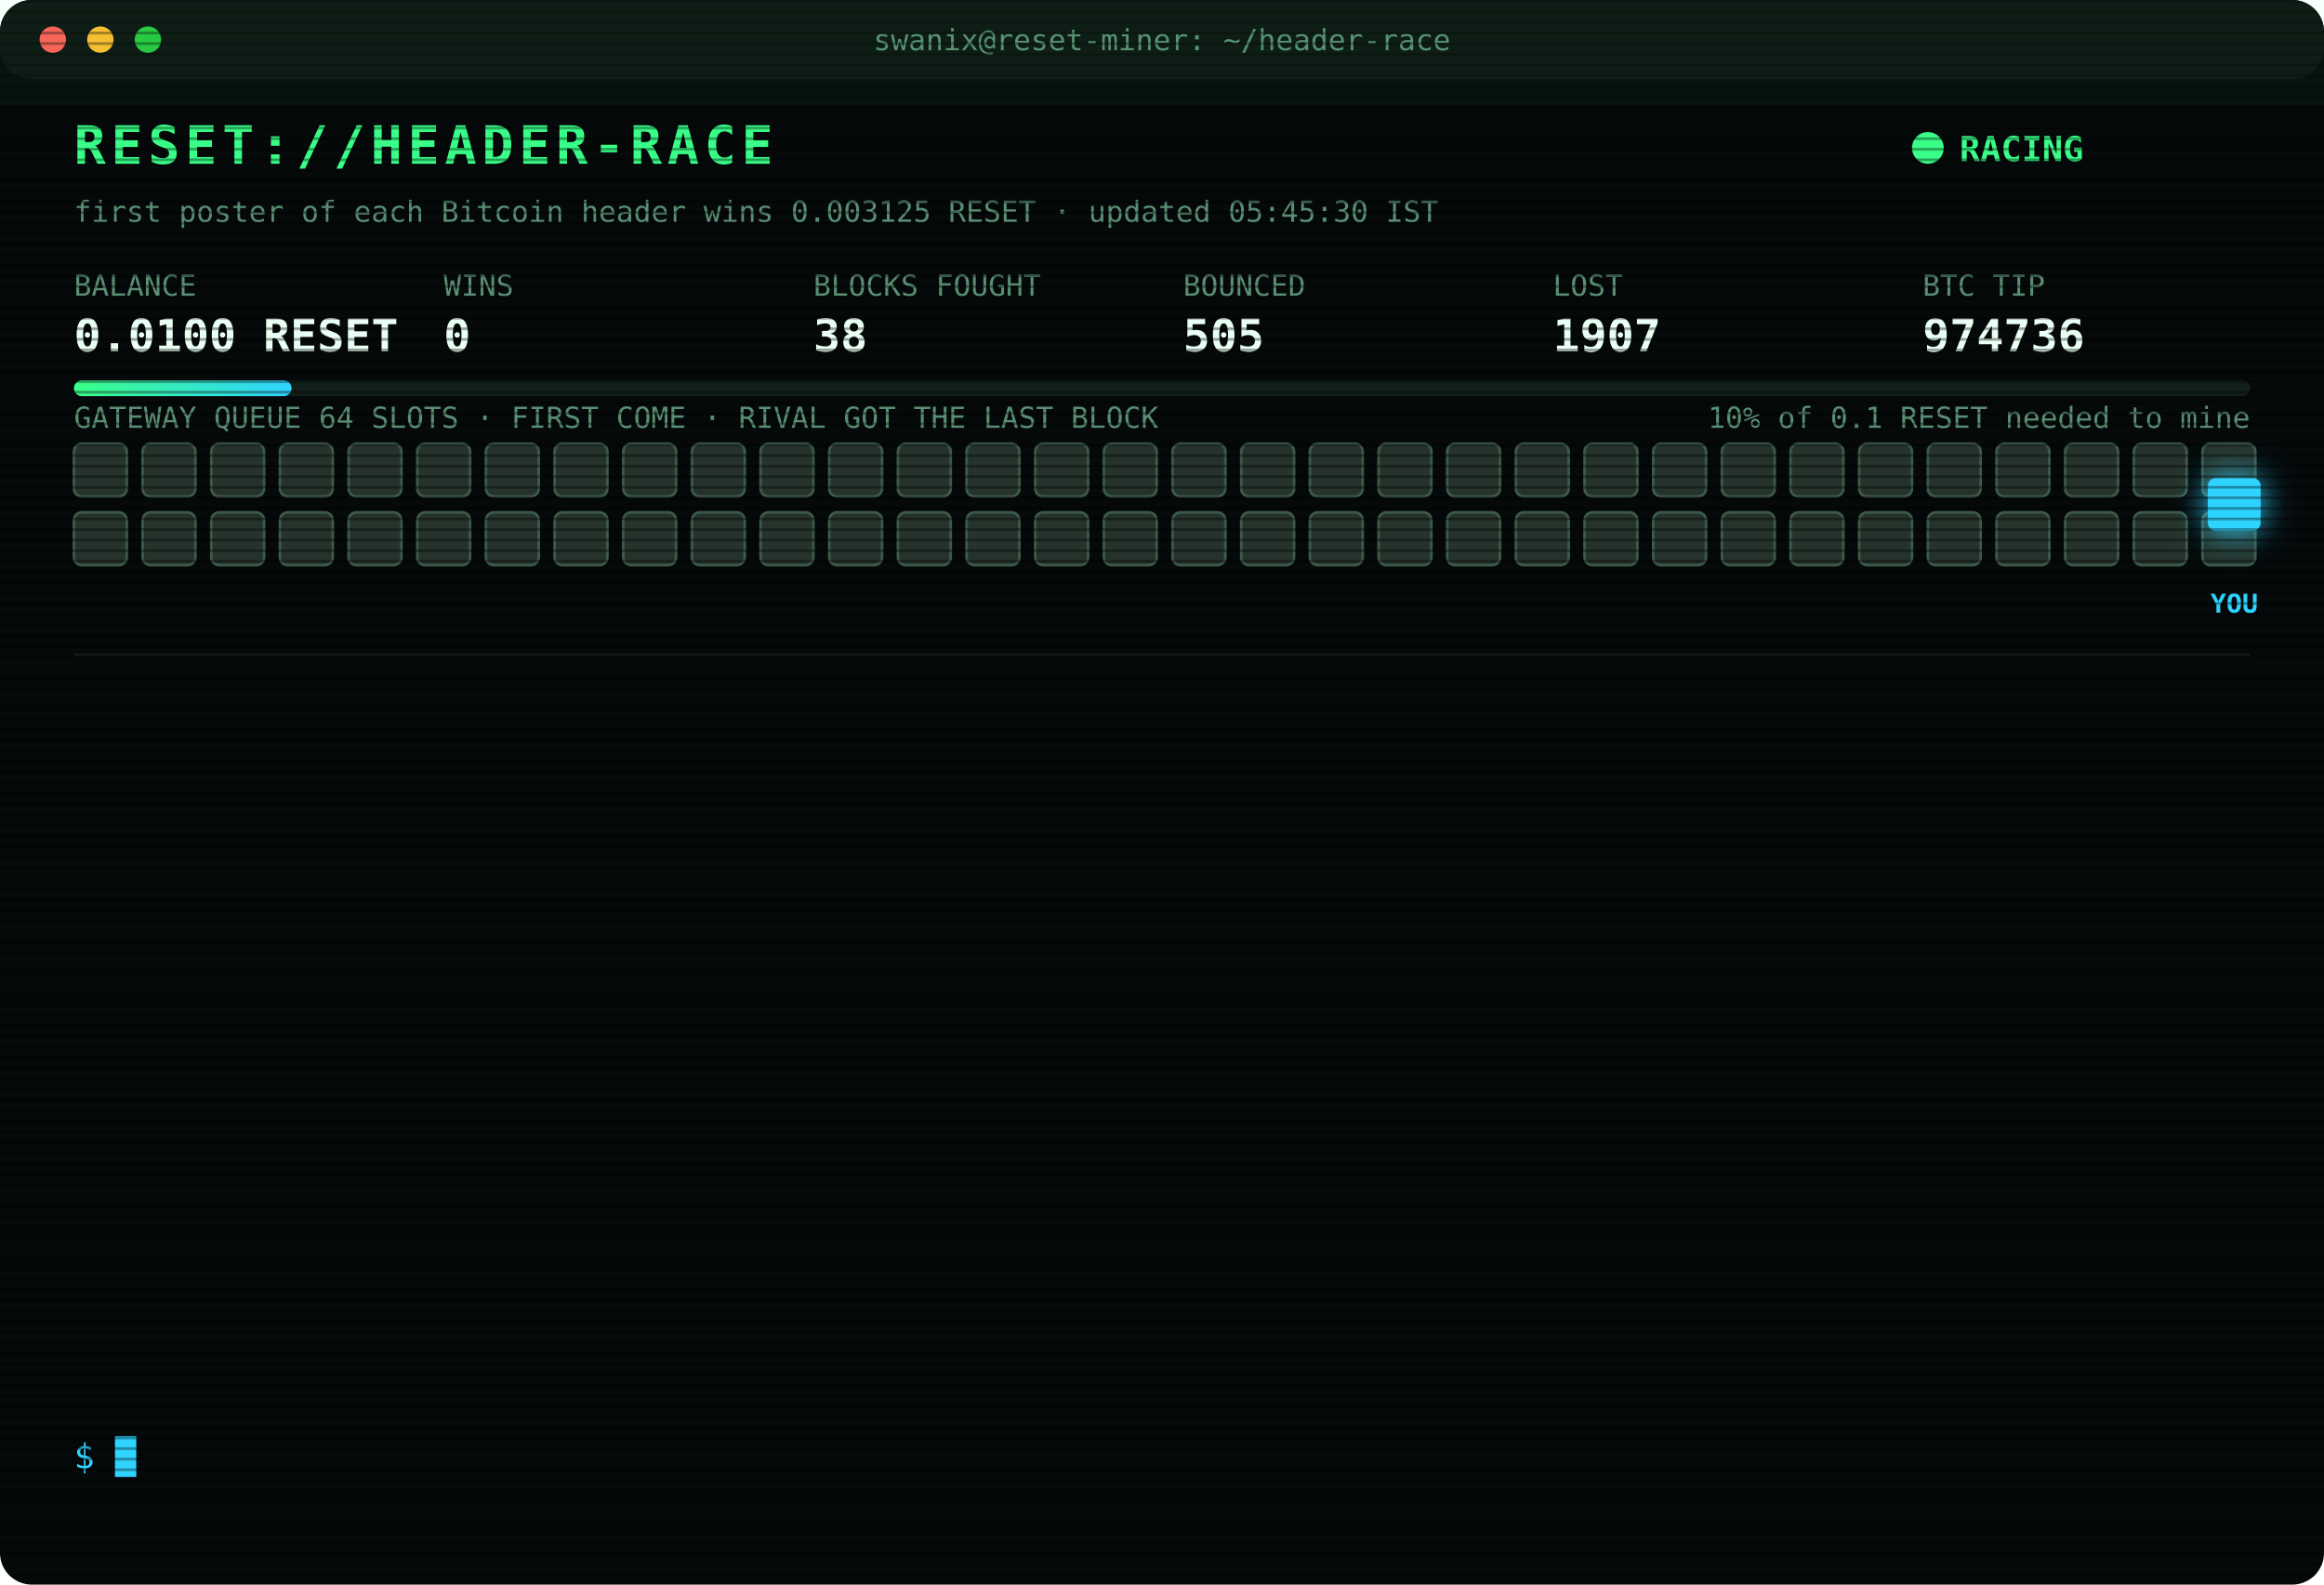
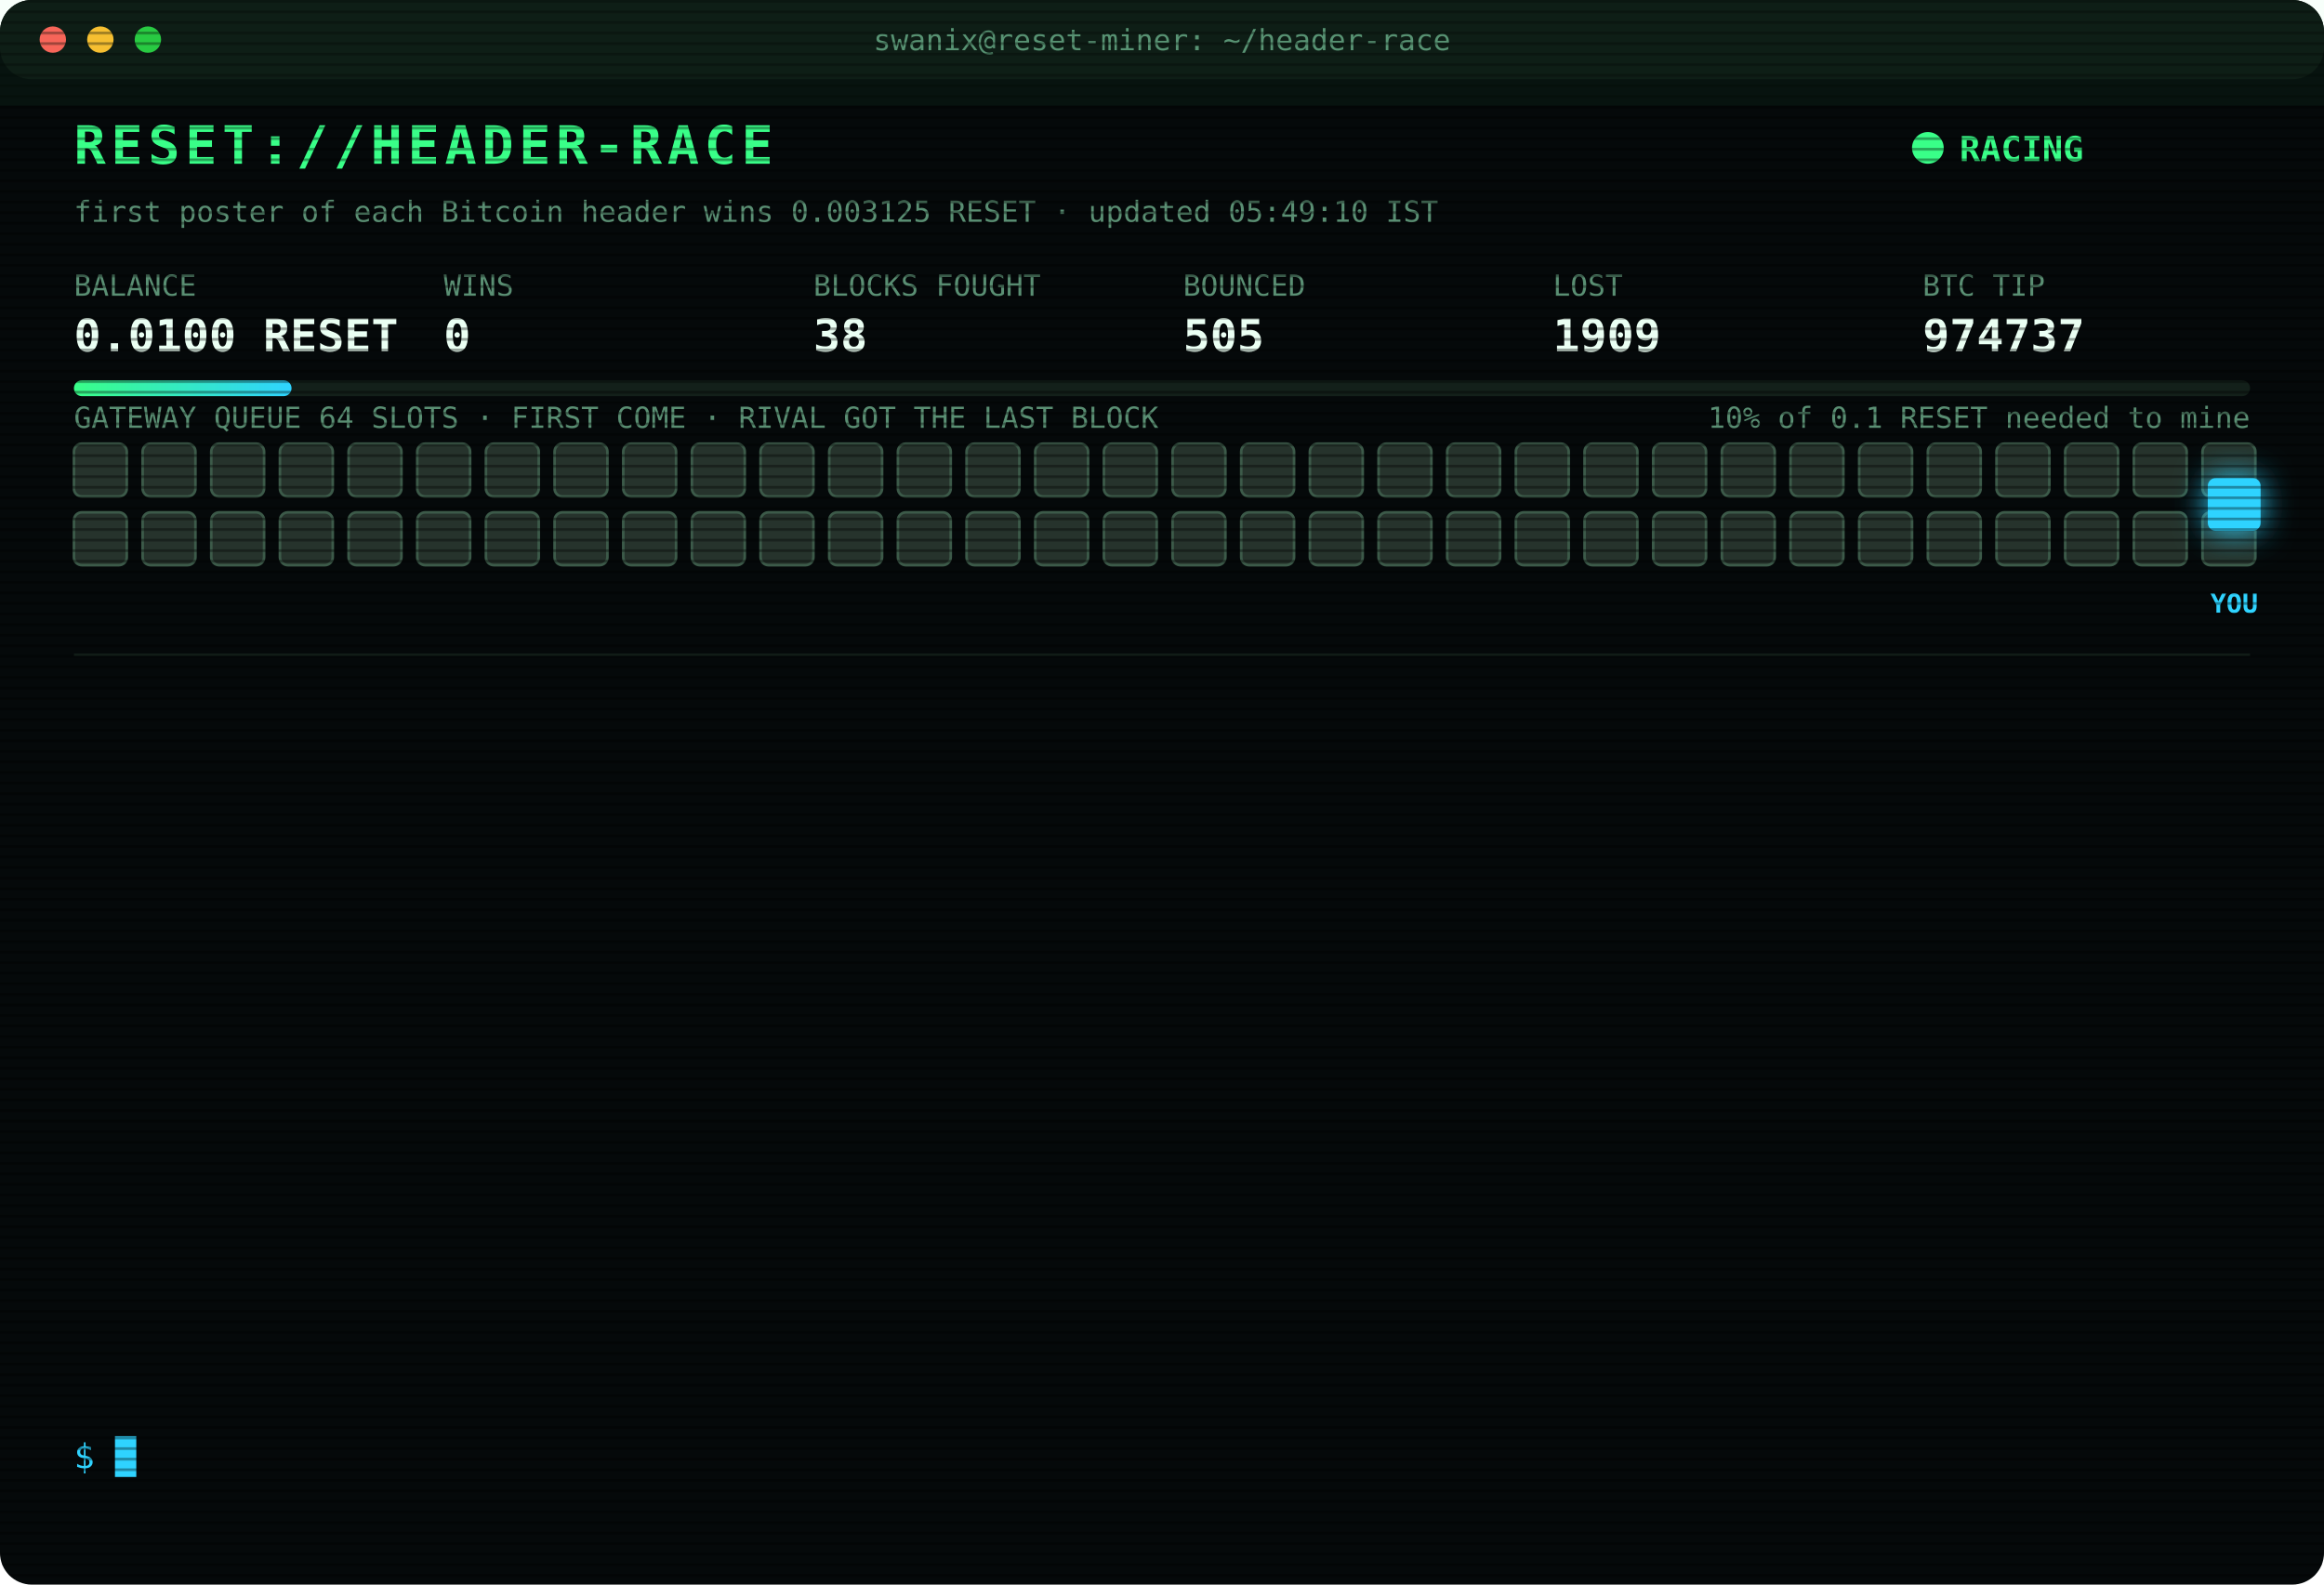
<svg xmlns="http://www.w3.org/2000/svg" width="880" height="600" viewBox="0 0 880 600" font-family="ui-monospace,SFMono-Regular,Menlo,Consolas,monospace">
  <style>
text{font-size:13px;fill:#7CFFB2}
.title{font-size:20px;font-weight:700;fill:#39FF88;letter-spacing:2px;animation:glitch 3s infinite steps(1)}
.sub{fill:#2fd3ff}.k{fill:#5a8f73;font-size:11px}.v{font-size:17px;font-weight:700;fill:#eafff3}
.ts{fill:#3f6b56}.boot{fill:#2fd3ff}.dim{fill:#5a8f73}.bad{fill:#ff4d6d}.warn{fill:#ffd23f}.mag{fill:#ff5cf0}.win{fill:#39FF88;font-weight:700}
.tag{font-size:10px;fill:#2fd3ff;font-weight:700}
.rival{fill:#26332c;stroke:#3c5a49;animation:jam 1.2s infinite alternate}
.idle{fill:#141c18;stroke:#22302a;animation:breathe 4s infinite}
.me{fill:#2fd3ff;filter:drop-shadow(0 0 6px #2fd3ff)}
.hover{animation:nudge 1.1s infinite ease-in-out}.bounce{animation:kick 1.4s infinite}
.ln{opacity:0;animation:in .4s forwards}
.cur{animation:blink 1s infinite steps(1)}
.scan{animation:scan 6s infinite linear}
.led{animation:blink 1.4s infinite}
@keyframes in{from{opacity:0;transform:translateX(-6px)}to{opacity:1;transform:none}}
@keyframes blink{50%{opacity:0}}
@keyframes jam{to{fill:#33463b}}
@keyframes breathe{50%{opacity:.4}}
@keyframes nudge{50%{transform:translateX(-10px)}}
@keyframes kick{0%,100%{transform:none}30%{transform:translateX(-14px)}55%{transform:translateX(10px) translateY(-6px)}}
@keyframes glitch{0%,92%{transform:none}93%{transform:translateX(2px);fill:#ff4d6d}95%{transform:translateX(-2px);fill:#2fd3ff}97%{transform:none}}
@keyframes scan{from{transform:translateY(-40px)}to{transform:translateY(600px)}}
</style>
  <defs>
    <pattern id="sl" width="4" height="4" patternUnits="userSpaceOnUse">
      <rect width="4" height="1" fill="#000" opacity=".35" />
    </pattern>
    <linearGradient id="bar">
      <stop offset="0" stop-color="#39FF88" />
      <stop offset="1" stop-color="#2fd3ff" />
    </linearGradient>
  </defs>
  <rect width="880" height="600" rx="12" fill="#05090a" />
  <rect width="880" height="30" rx="12" fill="#0d1512" />
  <circle cx="20" cy="15" r="5" fill="#ff5f57" />
  <circle cx="38" cy="15" r="5" fill="#febc2e" />
  <circle cx="56" cy="15" r="5" fill="#28c840" />
  <text x="440" y="19" text-anchor="middle" class="k">swanix@reset-miner: ~/header-race</text>
  <text x="28" y="62" class="title">RESET://HEADER-RACE</text>
  <circle class="led" cx="730" cy="56" r="6" fill="#39FF88" />
  <text x="742" y="61" class="win">RACING</text>
-   <text x="28" y="84" class="k">first poster of each Bitcoin header wins 0.003125 RESET · updated 05:45:30 IST</text>
+   <text x="28" y="84" class="k">first poster of each Bitcoin header wins 0.003125 RESET · updated 05:49:10 IST</text>
  <text x="28" y="112" class="k">BALANCE</text>
  <text x="28" y="133" class="v">0.0100 RESET</text>
  <text x="168" y="112" class="k">WINS</text>
  <text x="168" y="133" class="v">0</text>
  <text x="308" y="112" class="k">BLOCKS FOUGHT</text>
  <text x="308" y="133" class="v">38</text>
  <text x="448" y="112" class="k">BOUNCED</text>
  <text x="448" y="133" class="v">505</text>
  <text x="588" y="112" class="k">LOST</text>
-   <text x="588" y="133" class="v">1907</text>
+   <text x="588" y="133" class="v">1909</text>
  <text x="728" y="112" class="k">BTC TIP</text>
-   <text x="728" y="133" class="v">974736</text>
+   <text x="728" y="133" class="v">974737</text>
  <rect x="28" y="144" width="824" height="6" rx="3" fill="#13201a" />
  <rect x="28" y="144" width="82.4" height="6" rx="3" fill="url(#bar)" />
  <text x="852" y="162" text-anchor="end" class="k">10% of 0.1 RESET needed to mine</text>
  <text x="28" y="162" class="k">GATEWAY QUEUE 64 SLOTS · FIRST COME · RIVAL GOT THE LAST BLOCK</text>
  <rect class="rival" x="28" y="168" width="20" height="20" rx="3" style="animation-delay:0.00s" />
  <rect class="rival" x="54" y="168" width="20" height="20" rx="3" style="animation-delay:0.05s" />
  <rect class="rival" x="80" y="168" width="20" height="20" rx="3" style="animation-delay:0.10s" />
  <rect class="rival" x="106" y="168" width="20" height="20" rx="3" style="animation-delay:0.15s" />
  <rect class="rival" x="132" y="168" width="20" height="20" rx="3" style="animation-delay:0.20s" />
  <rect class="rival" x="158" y="168" width="20" height="20" rx="3" style="animation-delay:0.25s" />
  <rect class="rival" x="184" y="168" width="20" height="20" rx="3" style="animation-delay:0.30s" />
  <rect class="rival" x="210" y="168" width="20" height="20" rx="3" style="animation-delay:0.35s" />
  <rect class="rival" x="236" y="168" width="20" height="20" rx="3" style="animation-delay:0.40s" />
  <rect class="rival" x="262" y="168" width="20" height="20" rx="3" style="animation-delay:0.45s" />
  <rect class="rival" x="288" y="168" width="20" height="20" rx="3" style="animation-delay:0.50s" />
  <rect class="rival" x="314" y="168" width="20" height="20" rx="3" style="animation-delay:0.55s" />
  <rect class="rival" x="340" y="168" width="20" height="20" rx="3" style="animation-delay:0.60s" />
  <rect class="rival" x="366" y="168" width="20" height="20" rx="3" style="animation-delay:0.65s" />
  <rect class="rival" x="392" y="168" width="20" height="20" rx="3" style="animation-delay:0.70s" />
  <rect class="rival" x="418" y="168" width="20" height="20" rx="3" style="animation-delay:0.75s" />
  <rect class="rival" x="444" y="168" width="20" height="20" rx="3" style="animation-delay:0.80s" />
  <rect class="rival" x="470" y="168" width="20" height="20" rx="3" style="animation-delay:0.85s" />
  <rect class="rival" x="496" y="168" width="20" height="20" rx="3" style="animation-delay:0.90s" />
  <rect class="rival" x="522" y="168" width="20" height="20" rx="3" style="animation-delay:0.95s" />
  <rect class="rival" x="548" y="168" width="20" height="20" rx="3" style="animation-delay:1.00s" />
  <rect class="rival" x="574" y="168" width="20" height="20" rx="3" style="animation-delay:1.05s" />
  <rect class="rival" x="600" y="168" width="20" height="20" rx="3" style="animation-delay:1.10s" />
  <rect class="rival" x="626" y="168" width="20" height="20" rx="3" style="animation-delay:1.15s" />
  <rect class="rival" x="652" y="168" width="20" height="20" rx="3" style="animation-delay:1.20s" />
  <rect class="rival" x="678" y="168" width="20" height="20" rx="3" style="animation-delay:1.25s" />
  <rect class="rival" x="704" y="168" width="20" height="20" rx="3" style="animation-delay:1.30s" />
  <rect class="rival" x="730" y="168" width="20" height="20" rx="3" style="animation-delay:1.35s" />
  <rect class="rival" x="756" y="168" width="20" height="20" rx="3" style="animation-delay:1.40s" />
  <rect class="rival" x="782" y="168" width="20" height="20" rx="3" style="animation-delay:1.45s" />
  <rect class="rival" x="808" y="168" width="20" height="20" rx="3" style="animation-delay:1.50s" />
  <rect class="rival" x="834" y="168" width="20" height="20" rx="3" style="animation-delay:1.55s" />
  <rect class="rival" x="28" y="194" width="20" height="20" rx="3" style="animation-delay:1.60s" />
  <rect class="rival" x="54" y="194" width="20" height="20" rx="3" style="animation-delay:1.65s" />
  <rect class="rival" x="80" y="194" width="20" height="20" rx="3" style="animation-delay:1.70s" />
  <rect class="rival" x="106" y="194" width="20" height="20" rx="3" style="animation-delay:1.75s" />
  <rect class="rival" x="132" y="194" width="20" height="20" rx="3" style="animation-delay:1.80s" />
  <rect class="rival" x="158" y="194" width="20" height="20" rx="3" style="animation-delay:1.85s" />
  <rect class="rival" x="184" y="194" width="20" height="20" rx="3" style="animation-delay:1.90s" />
  <rect class="rival" x="210" y="194" width="20" height="20" rx="3" style="animation-delay:1.95s" />
  <rect class="rival" x="236" y="194" width="20" height="20" rx="3" style="animation-delay:2.00s" />
  <rect class="rival" x="262" y="194" width="20" height="20" rx="3" style="animation-delay:2.05s" />
  <rect class="rival" x="288" y="194" width="20" height="20" rx="3" style="animation-delay:2.10s" />
  <rect class="rival" x="314" y="194" width="20" height="20" rx="3" style="animation-delay:2.15s" />
  <rect class="rival" x="340" y="194" width="20" height="20" rx="3" style="animation-delay:2.20s" />
  <rect class="rival" x="366" y="194" width="20" height="20" rx="3" style="animation-delay:2.25s" />
  <rect class="rival" x="392" y="194" width="20" height="20" rx="3" style="animation-delay:2.30s" />
  <rect class="rival" x="418" y="194" width="20" height="20" rx="3" style="animation-delay:2.35s" />
  <rect class="rival" x="444" y="194" width="20" height="20" rx="3" style="animation-delay:2.40s" />
  <rect class="rival" x="470" y="194" width="20" height="20" rx="3" style="animation-delay:2.45s" />
  <rect class="rival" x="496" y="194" width="20" height="20" rx="3" style="animation-delay:2.50s" />
  <rect class="rival" x="522" y="194" width="20" height="20" rx="3" style="animation-delay:2.55s" />
  <rect class="rival" x="548" y="194" width="20" height="20" rx="3" style="animation-delay:2.60s" />
  <rect class="rival" x="574" y="194" width="20" height="20" rx="3" style="animation-delay:2.65s" />
  <rect class="rival" x="600" y="194" width="20" height="20" rx="3" style="animation-delay:2.70s" />
  <rect class="rival" x="626" y="194" width="20" height="20" rx="3" style="animation-delay:2.75s" />
  <rect class="rival" x="652" y="194" width="20" height="20" rx="3" style="animation-delay:2.80s" />
  <rect class="rival" x="678" y="194" width="20" height="20" rx="3" style="animation-delay:2.85s" />
  <rect class="rival" x="704" y="194" width="20" height="20" rx="3" style="animation-delay:2.90s" />
  <rect class="rival" x="730" y="194" width="20" height="20" rx="3" style="animation-delay:2.95s" />
  <rect class="rival" x="756" y="194" width="20" height="20" rx="3" style="animation-delay:3.00s" />
  <rect class="rival" x="782" y="194" width="20" height="20" rx="3" style="animation-delay:3.05s" />
  <rect class="rival" x="808" y="194" width="20" height="20" rx="3" style="animation-delay:3.10s" />
  <rect class="rival" x="834" y="194" width="20" height="20" rx="3" style="animation-delay:3.15s" />
  <g class="hover">
    <rect class="me" x="836" y="181" width="20" height="20" rx="3" />
    <text class="tag" x="846" y="232" text-anchor="middle">YOU</text>
  </g>
  <line x1="28" x2="852" y1="248" y2="248" stroke="#13201a" />
  <g class="ln" style="animation-delay:0.40s">
-     <text x="28" y="270" class="ts">04:44:02</text>
-     <text x="104" y="270" class="bad">[LOST] #974725 taken by a rival miner</text>
+     <text x="28" y="270" class="ts">04:44:55</text>
+     <text x="104" y="270" class="bad">[LOST] #974726 taken by a rival miner</text>
  </g>
  <g class="ln" style="animation-delay:0.65s">
-     <text x="28" y="292" class="ts">04:44:55</text>
-     <text x="104" y="292" class="bad">[LOST] #974726 taken by a rival miner</text>
+     <text x="28" y="292" class="ts">04:49:04</text>
+     <text x="104" y="292" class="bad">[LOST] #974727 taken by a rival miner</text>
  </g>
  <g class="ln" style="animation-delay:0.90s">
-     <text x="28" y="314" class="ts">04:49:04</text>
-     <text x="104" y="314" class="bad">[LOST] #974727 taken by a rival miner</text>
+     <text x="28" y="314" class="ts">04:54:37</text>
+     <text x="104" y="314" class="bad">[LOST] #974728 taken by a rival miner</text>
  </g>
  <g class="ln" style="animation-delay:1.15s">
-     <text x="28" y="336" class="ts">04:54:37</text>
-     <text x="104" y="336" class="bad">[LOST] #974728 taken by a rival miner</text>
+     <text x="28" y="336" class="ts">04:55:30</text>
+     <text x="104" y="336" class="dim">[STINT END] calls 817 · wins 0</text>
  </g>
  <g class="ln" style="animation-delay:1.40s">
-     <text x="28" y="358" class="ts">04:55:30</text>
-     <text x="104" y="358" class="dim">[STINT END] calls 817 · wins 0</text>
+     <text x="28" y="358" class="ts">05:00:25</text>
+     <text x="104" y="358" class="boot">[BOOT] racer v3 online · 3 feeds · stint 340m</text>
  </g>
  <g class="ln" style="animation-delay:1.65s">
-     <text x="28" y="380" class="ts">05:00:25</text>
-     <text x="104" y="380" class="boot">[BOOT] racer v3 online · 3 feeds · stint 340m</text>
+     <text x="28" y="380" class="ts">05:02:20</text>
+     <text x="104" y="380" class="bad">[LOST] #974730 taken by a rival miner</text>
  </g>
  <g class="ln" style="animation-delay:1.90s">
-     <text x="28" y="402" class="ts">05:02:20</text>
-     <text x="104" y="402" class="bad">[LOST] #974730 taken by a rival miner</text>
+     <text x="28" y="402" class="ts">05:18:55</text>
+     <text x="104" y="402" class="bad">[LOST] #974731 taken by a rival miner</text>
  </g>
  <g class="ln" style="animation-delay:2.15s">
-     <text x="28" y="424" class="ts">05:18:55</text>
-     <text x="104" y="424" class="bad">[LOST] #974731 taken by a rival miner</text>
+     <text x="28" y="424" class="ts">05:21:55</text>
+     <text x="104" y="424" class="bad">[LOST] #974732 taken by a rival miner</text>
  </g>
  <g class="ln" style="animation-delay:2.40s">
-     <text x="28" y="446" class="ts">05:21:55</text>
-     <text x="104" y="446" class="bad">[LOST] #974732 taken by a rival miner</text>
+     <text x="28" y="446" class="ts">05:30:23</text>
+     <text x="104" y="446" class="bad">[LOST] #974733 taken by a rival miner</text>
  </g>
  <g class="ln" style="animation-delay:2.65s">
-     <text x="28" y="468" class="ts">05:30:23</text>
-     <text x="104" y="468" class="bad">[LOST] #974733 taken by a rival miner</text>
+     <text x="28" y="468" class="ts">05:31:53</text>
+     <text x="104" y="468" class="bad">[LOST] #974734 taken by a rival miner</text>
  </g>
  <g class="ln" style="animation-delay:2.90s">
-     <text x="28" y="490" class="ts">05:31:53</text>
-     <text x="104" y="490" class="bad">[LOST] #974734 taken by a rival miner</text>
+     <text x="28" y="490" class="ts">05:41:48</text>
+     <text x="104" y="490" class="bad">[LOST] #974735 taken by a rival miner</text>
  </g>
  <g class="ln" style="animation-delay:3.15s">
-     <text x="28" y="512" class="ts">05:41:48</text>
-     <text x="104" y="512" class="bad">[LOST] #974735 taken by a rival miner</text>
+     <text x="28" y="512" class="ts">05:45:21</text>
+     <text x="104" y="512" class="bad">[LOST] #974736 taken by a rival miner</text>
  </g>
  <g class="ln" style="animation-delay:3.40s">
-     <text x="28" y="534" class="ts">05:45:21</text>
-     <text x="104" y="534" class="bad">[LOST] #974736 taken by a rival miner</text>
+     <text x="28" y="534" class="ts">05:49:10</text>
+     <text x="104" y="534" class="bad">[LOST] #974737 taken by a rival miner</text>
  </g>
  <text x="28" y="556" class="sub">$ <tspan class="cur">█</tspan>
  </text>
  <rect width="880" height="600" rx="12" fill="url(#sl)" pointer-events="none" />
  <rect class="scan" width="880" height="40" fill="#39FF88" opacity=".04" />
</svg>
